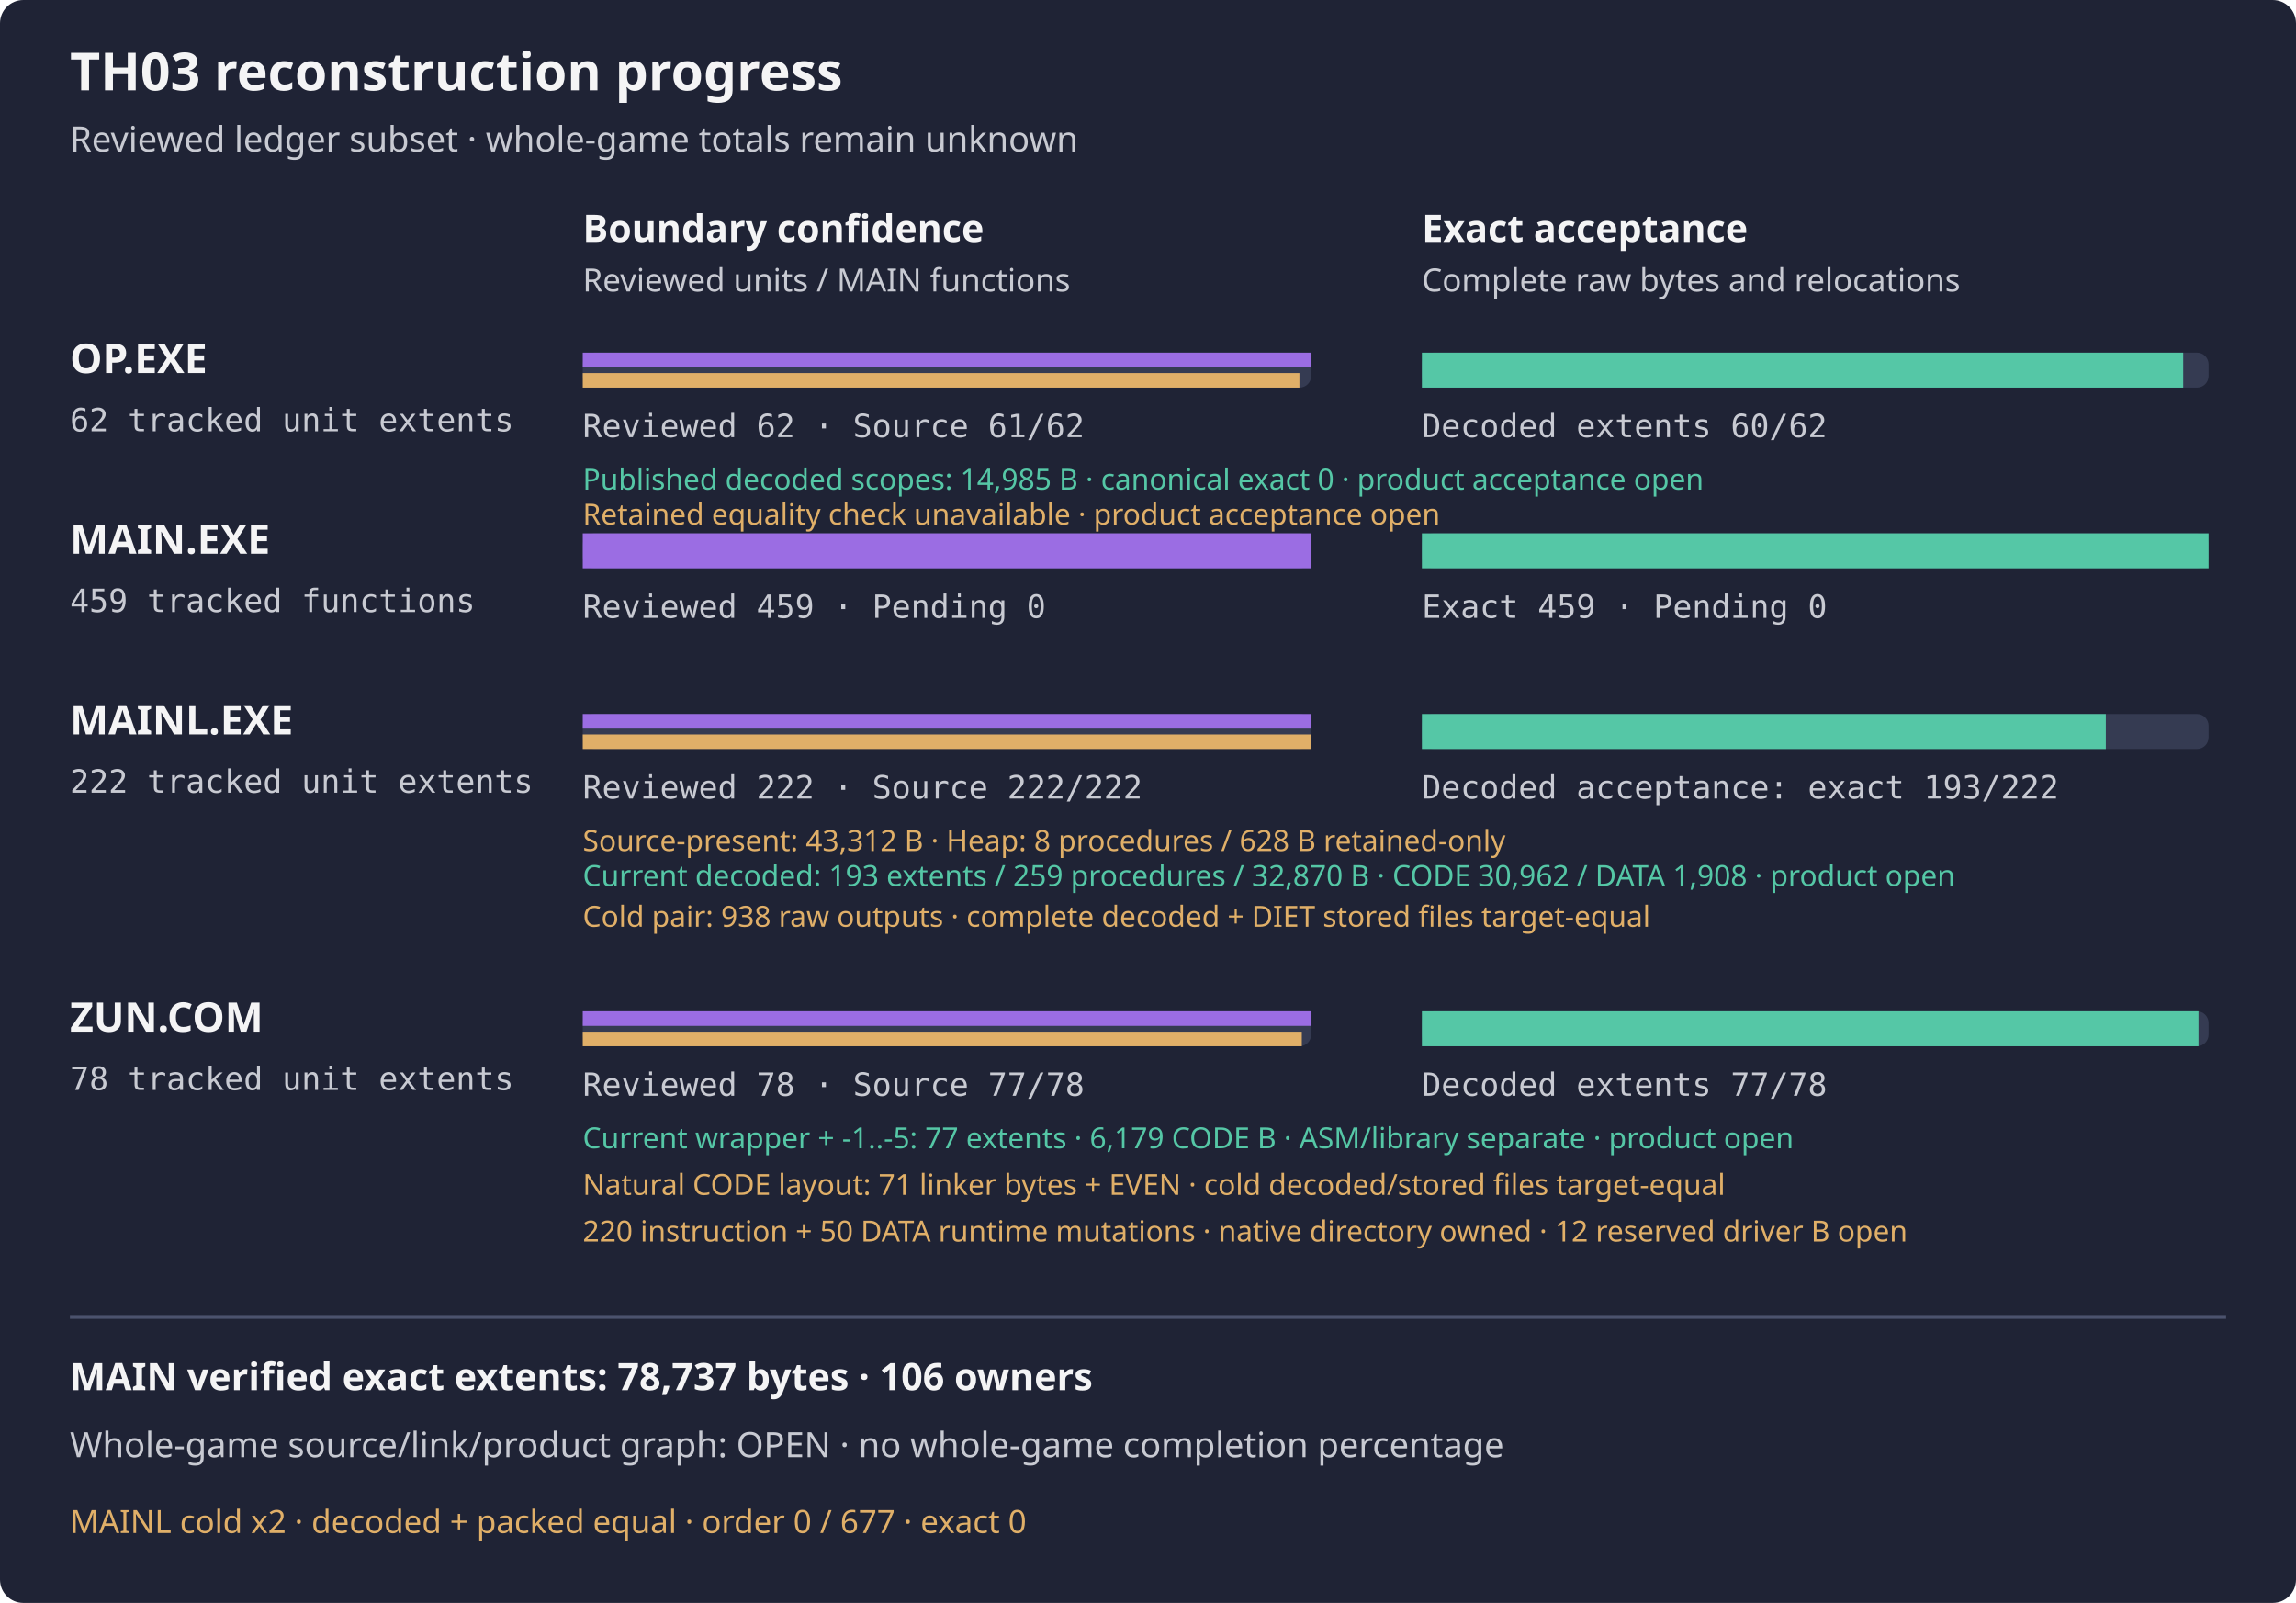
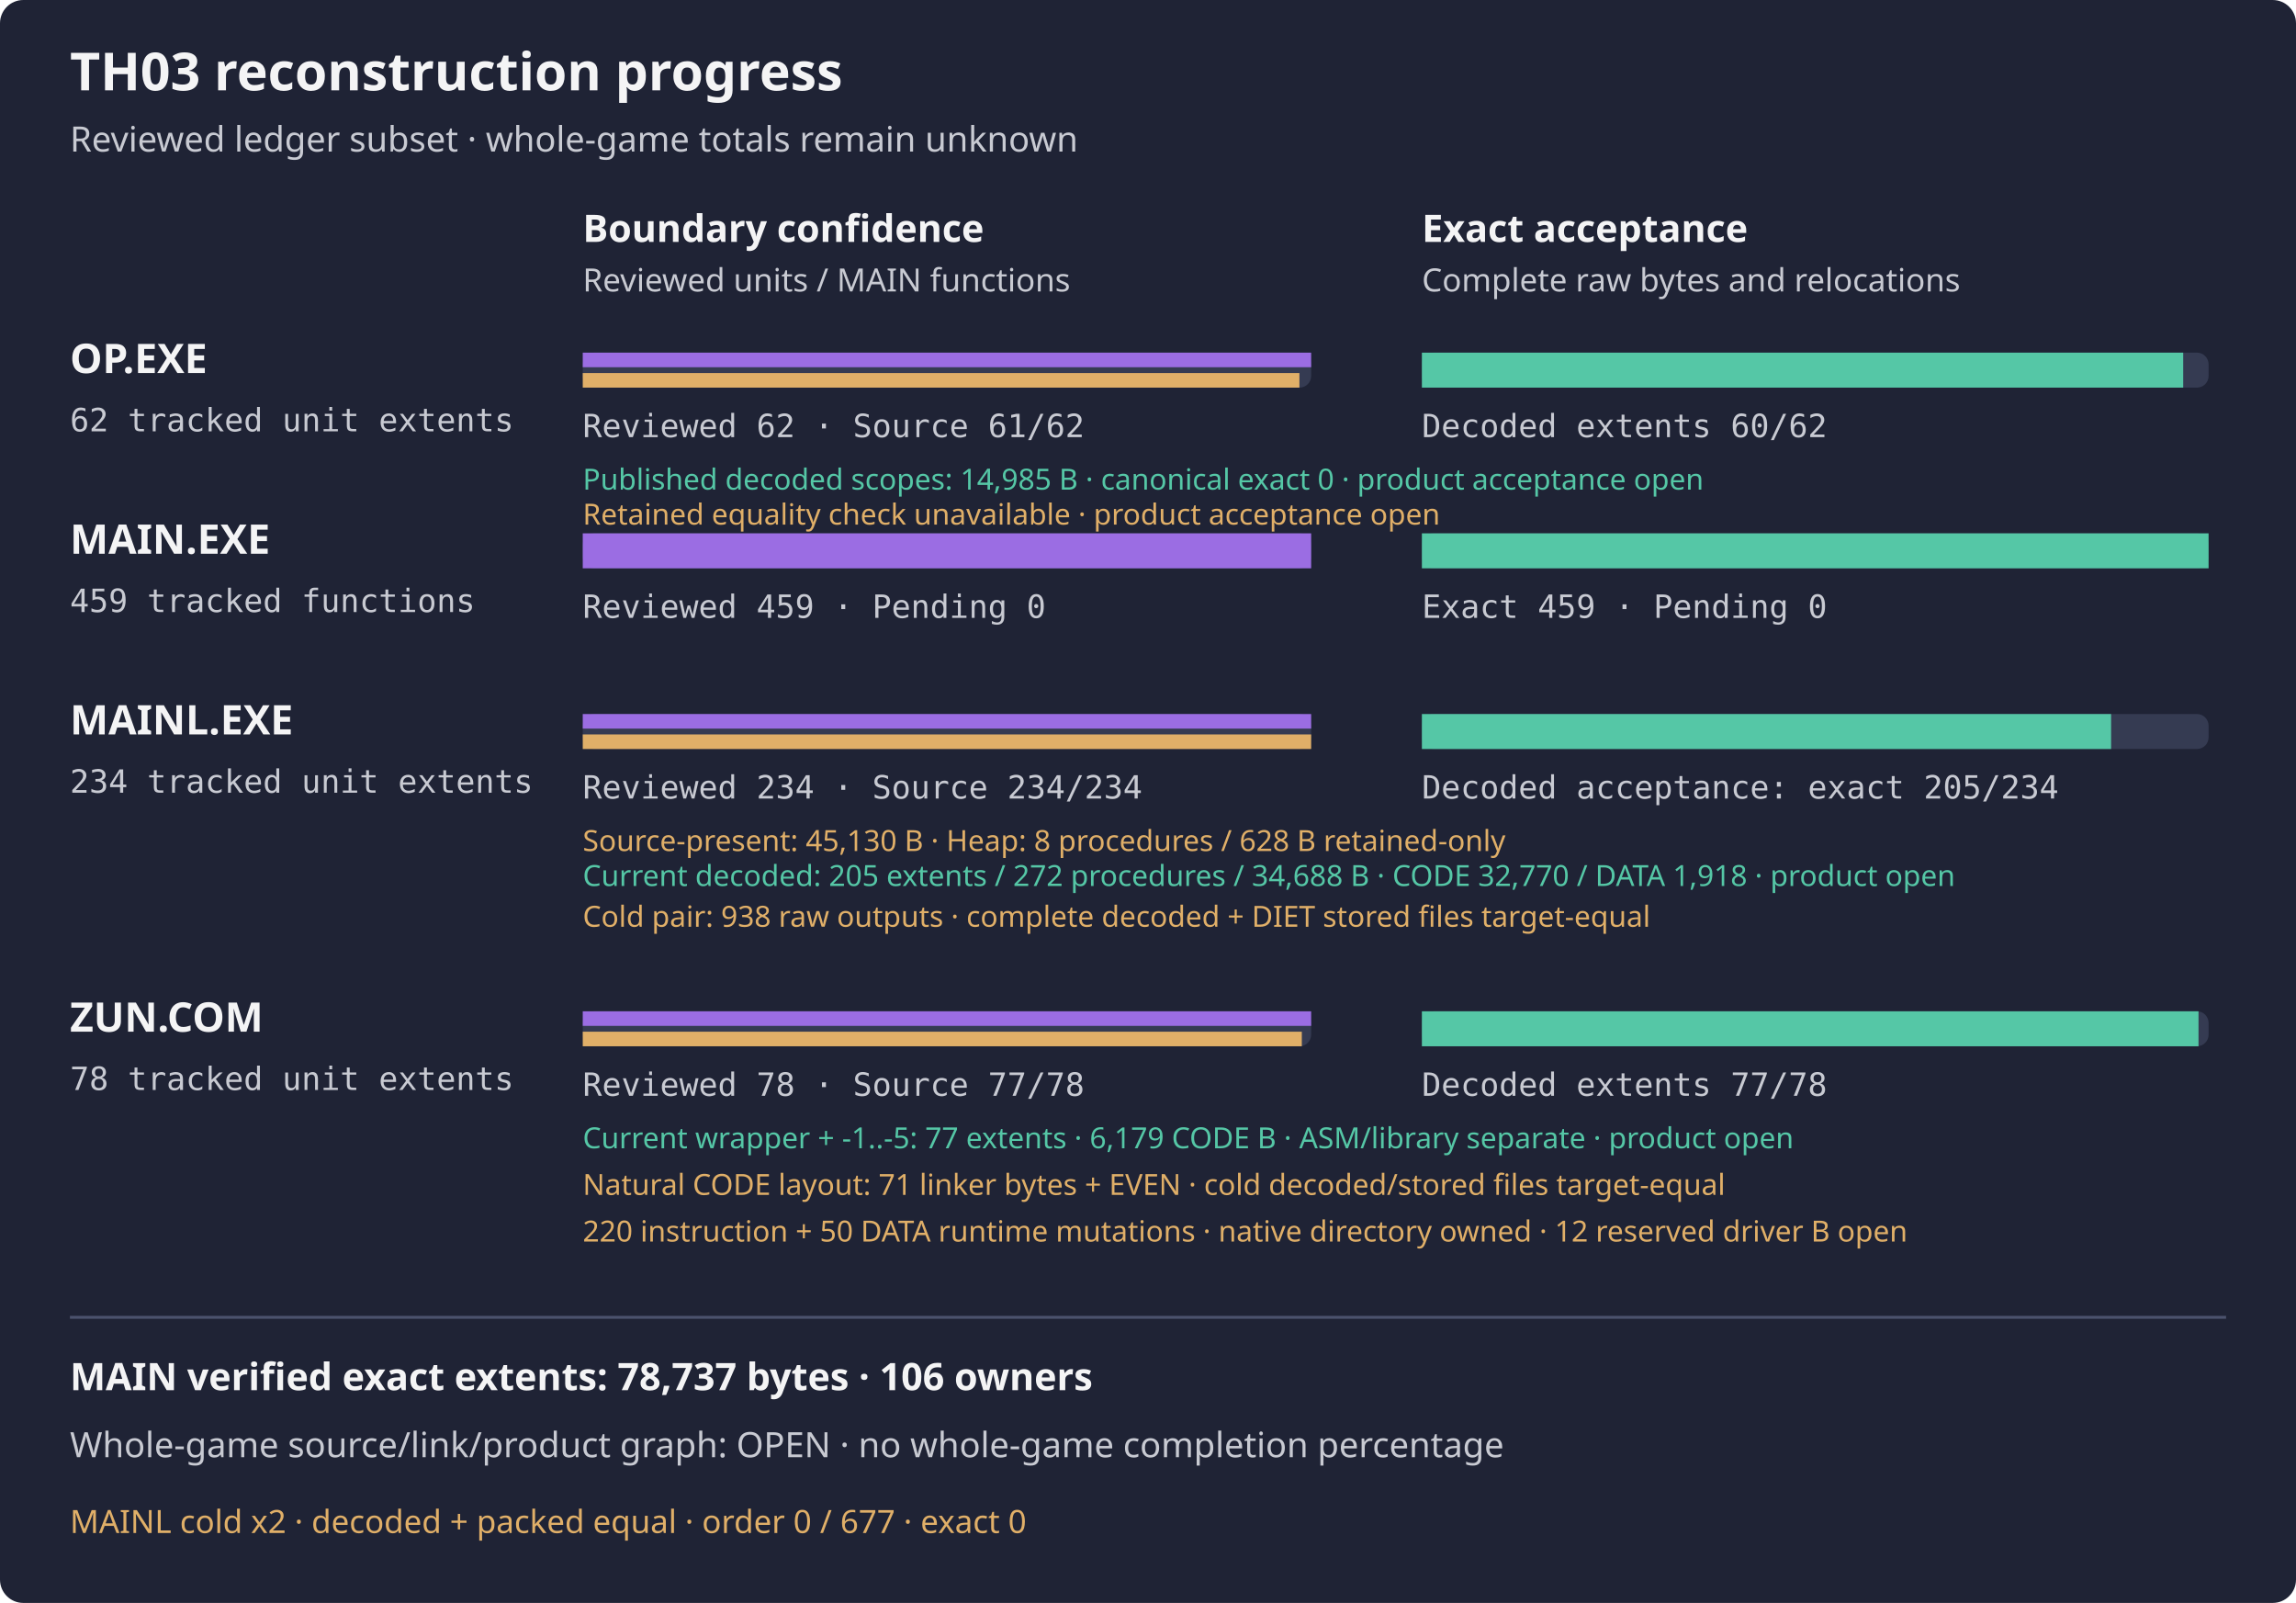
<svg xmlns="http://www.w3.org/2000/svg" width="788" height="550" viewBox="0 0 788 550" role="img" aria-label="TH03 reviewed subset reconstruction progress">
  <rect width="788" height="550" rx="8" fill="#1f2335" />
  <text x="24" y="31" fill="#f4f4f5" font-family="sans-serif" font-size="18" font-weight="600">TH03 reconstruction progress</text>
  <text x="24" y="52" fill="#c8cad2" font-family="sans-serif" font-size="12">Reviewed ledger subset · whole-game totals remain unknown</text>
  <text x="200" y="83" fill="#f4f4f5" font-family="sans-serif" font-size="13" font-weight="600">Boundary confidence</text>
  <text x="488" y="83" fill="#f4f4f5" font-family="sans-serif" font-size="13" font-weight="600">Exact acceptance</text>
  <text x="200" y="100" fill="#c8cad2" font-family="sans-serif" font-size="11">Reviewed units / MAIN functions</text>
  <text x="488" y="100" fill="#c8cad2" font-family="sans-serif" font-size="11">Complete raw bytes and relocations</text>
  <g aria-label="OP.EXE bars count tracked unit extents, not functions; source-present is not exact">
    <text x="24" y="128" fill="#f4f4f5" font-family="sans-serif" font-size="14" font-weight="600">OP.EXE</text>
    <text x="24" y="148" fill="#c8cad2" font-family="monospace" font-size="11">62 tracked unit extents</text>
    <rect x="200" y="121" width="250" height="12" rx="4" fill="#353b52" />
    <rect x="488" y="121" width="270" height="12" rx="4" fill="#353b52" />
    <rect x="200" y="121" width="250.00" height="5" fill="#9b6de3" />
    <rect x="200" y="128" width="245.97" height="5" fill="#e0af68" />
    <rect x="488" y="121" width="261.29" height="12" fill="#55c7a6" />
    <text x="200" y="150" fill="#c8cad2" font-family="monospace" font-size="11">Reviewed 62 · Source 61/62</text>
    <text x="488" y="150" fill="#c8cad2" font-family="monospace" font-size="11">Decoded extents 60/62</text>
  </g>
  <text x="200" y="168" fill="#55c7a6" font-family="sans-serif" font-size="10">Published decoded scopes: 14,985 B · canonical exact 0 · product acceptance open</text>
  <text x="200" y="180" fill="#e0af68" font-family="sans-serif" font-size="10">Retained equality check unavailable · product acceptance open</text>
  <text x="24" y="190" fill="#f4f4f5" font-family="sans-serif" font-size="14" font-weight="600">MAIN.EXE</text>
  <text x="24" y="210" fill="#c8cad2" font-family="monospace" font-size="11">459 tracked functions</text>
  <rect x="200" y="183" width="250" height="12" rx="4" fill="#353b52" />
  <rect x="488" y="183" width="270" height="12" rx="4" fill="#353b52" />
  <rect x="200" y="183" width="250.00" height="12" fill="#9b6de3" />
  <rect x="488" y="183" width="270.00" height="12" fill="#55c7a6" />
  <text x="200" y="212" fill="#c8cad2" font-family="monospace" font-size="11">Reviewed 459 · Pending 0</text>
  <text x="488" y="212" fill="#c8cad2" font-family="monospace" font-size="11">Exact 459 · Pending 0</text>
  <g aria-label="MAINL bars count tracked unit extents, not functions; source-present is not exact">
    <text x="24" y="252" fill="#f4f4f5" font-family="sans-serif" font-size="14" font-weight="600">MAINL.EXE</text>
-     <text x="24" y="272" fill="#c8cad2" font-family="monospace" font-size="11">222 tracked unit extents</text>
+     <text x="24" y="272" fill="#c8cad2" font-family="monospace" font-size="11">234 tracked unit extents</text>
    <rect x="200" y="245" width="250" height="12" rx="4" fill="#353b52" />
    <rect x="488" y="245" width="270" height="12" rx="4" fill="#353b52" />
    <rect x="200" y="245" width="250.00" height="5" fill="#9b6de3" />
    <rect x="200" y="252" width="250.00" height="5" fill="#e0af68" />
-     <rect x="488" y="245" width="234.73" height="12" fill="#55c7a6" />
-     <text x="200" y="274" fill="#c8cad2" font-family="monospace" font-size="11">Reviewed 222 · Source 222/222</text>
-     <text x="488" y="274" fill="#c8cad2" font-family="monospace" font-size="11">Decoded acceptance: exact 193/222</text>
-     <text x="200" y="292" fill="#e0af68" font-family="sans-serif" font-size="10">Source-present: 43,312 B · Heap: 8 procedures / 628 B retained-only</text>
+     <rect x="488" y="245" width="236.54" height="12" fill="#55c7a6" />
+     <text x="200" y="274" fill="#c8cad2" font-family="monospace" font-size="11">Reviewed 234 · Source 234/234</text>
+     <text x="488" y="274" fill="#c8cad2" font-family="monospace" font-size="11">Decoded acceptance: exact 205/234</text>
+     <text x="200" y="292" fill="#e0af68" font-family="sans-serif" font-size="10">Source-present: 45,130 B · Heap: 8 procedures / 628 B retained-only</text>
  </g>
-   <text x="200" y="304" fill="#55c7a6" font-family="sans-serif" font-size="10">Current decoded: 193 extents / 259 procedures / 32,870 B · CODE 30,962 / DATA 1,908 · product open</text>
+   <text x="200" y="304" fill="#55c7a6" font-family="sans-serif" font-size="10">Current decoded: 205 extents / 272 procedures / 34,688 B · CODE 32,770 / DATA 1,918 · product open</text>
  <text x="200" y="318" fill="#e0af68" font-family="sans-serif" font-size="10">Cold pair: 938 raw outputs · complete decoded + DIET stored files target-equal</text>
  <g aria-label="ZUN.COM bars count tracked unit extents, not functions; source-present is not exact">
    <text x="24" y="354" fill="#f4f4f5" font-family="sans-serif" font-size="14" font-weight="600">ZUN.COM</text>
    <text x="24" y="374" fill="#c8cad2" font-family="monospace" font-size="11">78 tracked unit extents</text>
    <rect x="200" y="347" width="250" height="12" rx="4" fill="#353b52" />
    <rect x="488" y="347" width="270" height="12" rx="4" fill="#353b52" />
    <rect x="200" y="347" width="250.00" height="5" fill="#9b6de3" />
    <rect x="200" y="354" width="246.79" height="5" fill="#e0af68" />
    <rect x="488" y="347" width="266.54" height="12" fill="#55c7a6" />
    <text x="200" y="376" fill="#c8cad2" font-family="monospace" font-size="11">Reviewed 78 · Source 77/78</text>
    <text x="488" y="376" fill="#c8cad2" font-family="monospace" font-size="11">Decoded extents 77/78</text>
  </g>
  <text x="200" y="394" fill="#55c7a6" font-family="sans-serif" font-size="10">Current wrapper + -1..-5: 77 extents · 6,179 CODE B · ASM/library separate · product open</text>
  <text x="200" y="410" fill="#e0af68" font-family="sans-serif" font-size="10">Natural CODE layout: 71 linker bytes + EVEN · cold decoded/stored files target-equal</text>
  <text x="200" y="426" fill="#e0af68" font-family="sans-serif" font-size="10">220 instruction + 50 DATA runtime mutations · native directory owned · 12 reserved driver B open</text>
  <path d="M24 452 H764" stroke="#4b526d" />
  <text x="24" y="477" fill="#f4f4f5" font-family="sans-serif" font-size="13" font-weight="600">MAIN verified exact extents: 78,737 bytes · 106 owners</text>
  <text x="24" y="500" fill="#c8cad2" font-family="sans-serif" font-size="12">Whole-game source/link/product graph: OPEN · no whole-game completion percentage</text>
  <text x="24" y="526" fill="#e0af68" font-family="sans-serif" font-size="11">MAINL cold x2 · decoded + packed equal · order 0 / 677 · exact 0</text>
</svg>
